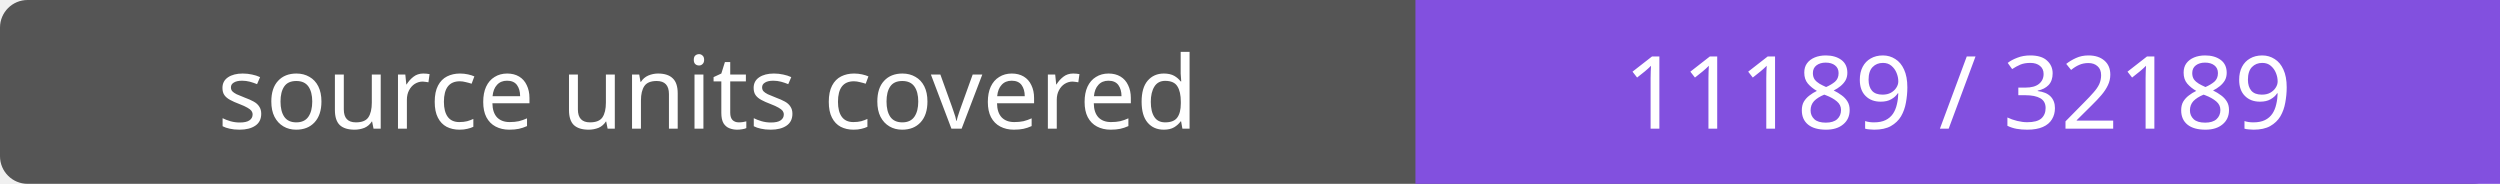
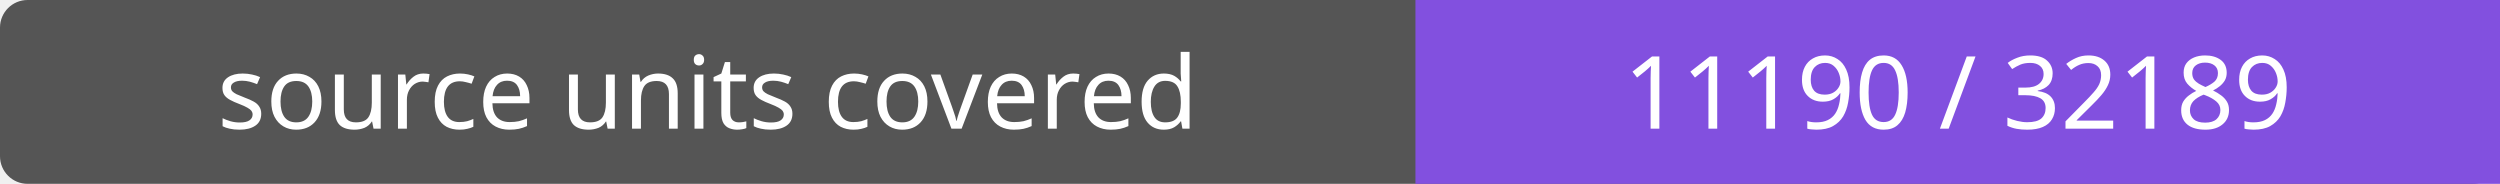
- <svg xmlns="http://www.w3.org/2000/svg" width="272" height="20" role="img" aria-label="source units covered: 11189 / 32189">
+ <svg xmlns="http://www.w3.org/2000/svg" width="272" height="20" role="img" aria-label="source units covered: 11190 / 32189">
  <rect width="272" height="20" rx="3" fill="#555" />
  <path fill="#8250df" d="M154 0h118v20H154z" />
  <g fill="#fff" text-anchor="middle" font-family="Verdana,sans-serif" font-size="11">
    <text x="77.0" y="14">source units covered</text>
-     <text x="213.0" y="14">11189 / 32189</text>
+     <text x="213.0" y="14">11190 / 32189</text>
  </g>
</svg>
